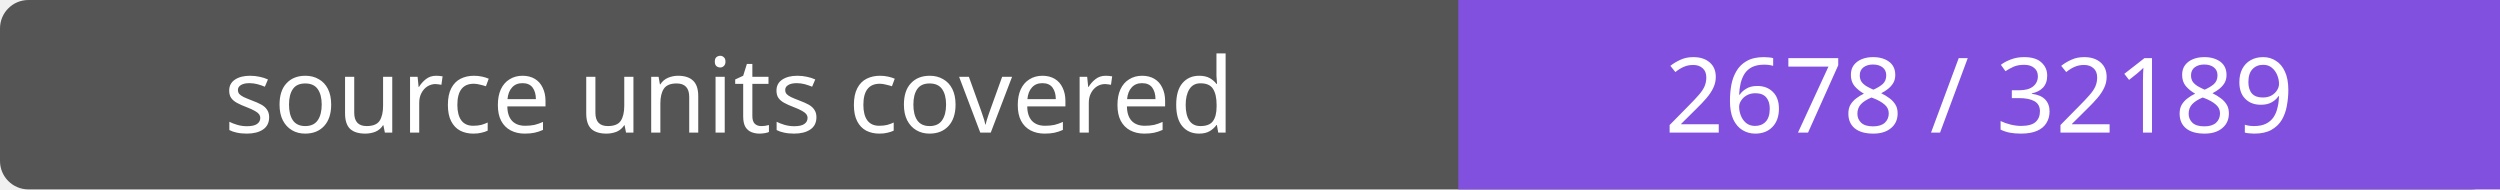
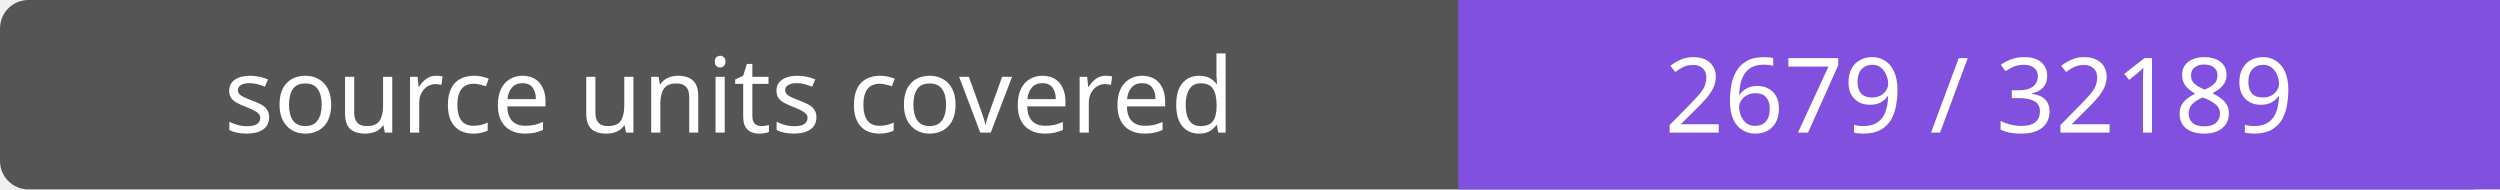
- <svg xmlns="http://www.w3.org/2000/svg" width="264" height="20" role="img" aria-label="source units covered: 2678 / 32189">
+ <svg xmlns="http://www.w3.org/2000/svg" width="264" height="20" role="img" aria-label="source units covered: 2679 / 32189">
  <rect width="264" height="20" rx="3" fill="#555" />
  <path fill="#8250df" d="M154 0h110v20H154z" />
  <g fill="#fff" text-anchor="middle" font-family="Verdana,sans-serif" font-size="11">
    <text x="77.0" y="14">source units covered</text>
-     <text x="209.0" y="14">2678 / 32189</text>
+     <text x="209.0" y="14">2679 / 32189</text>
  </g>
</svg>
